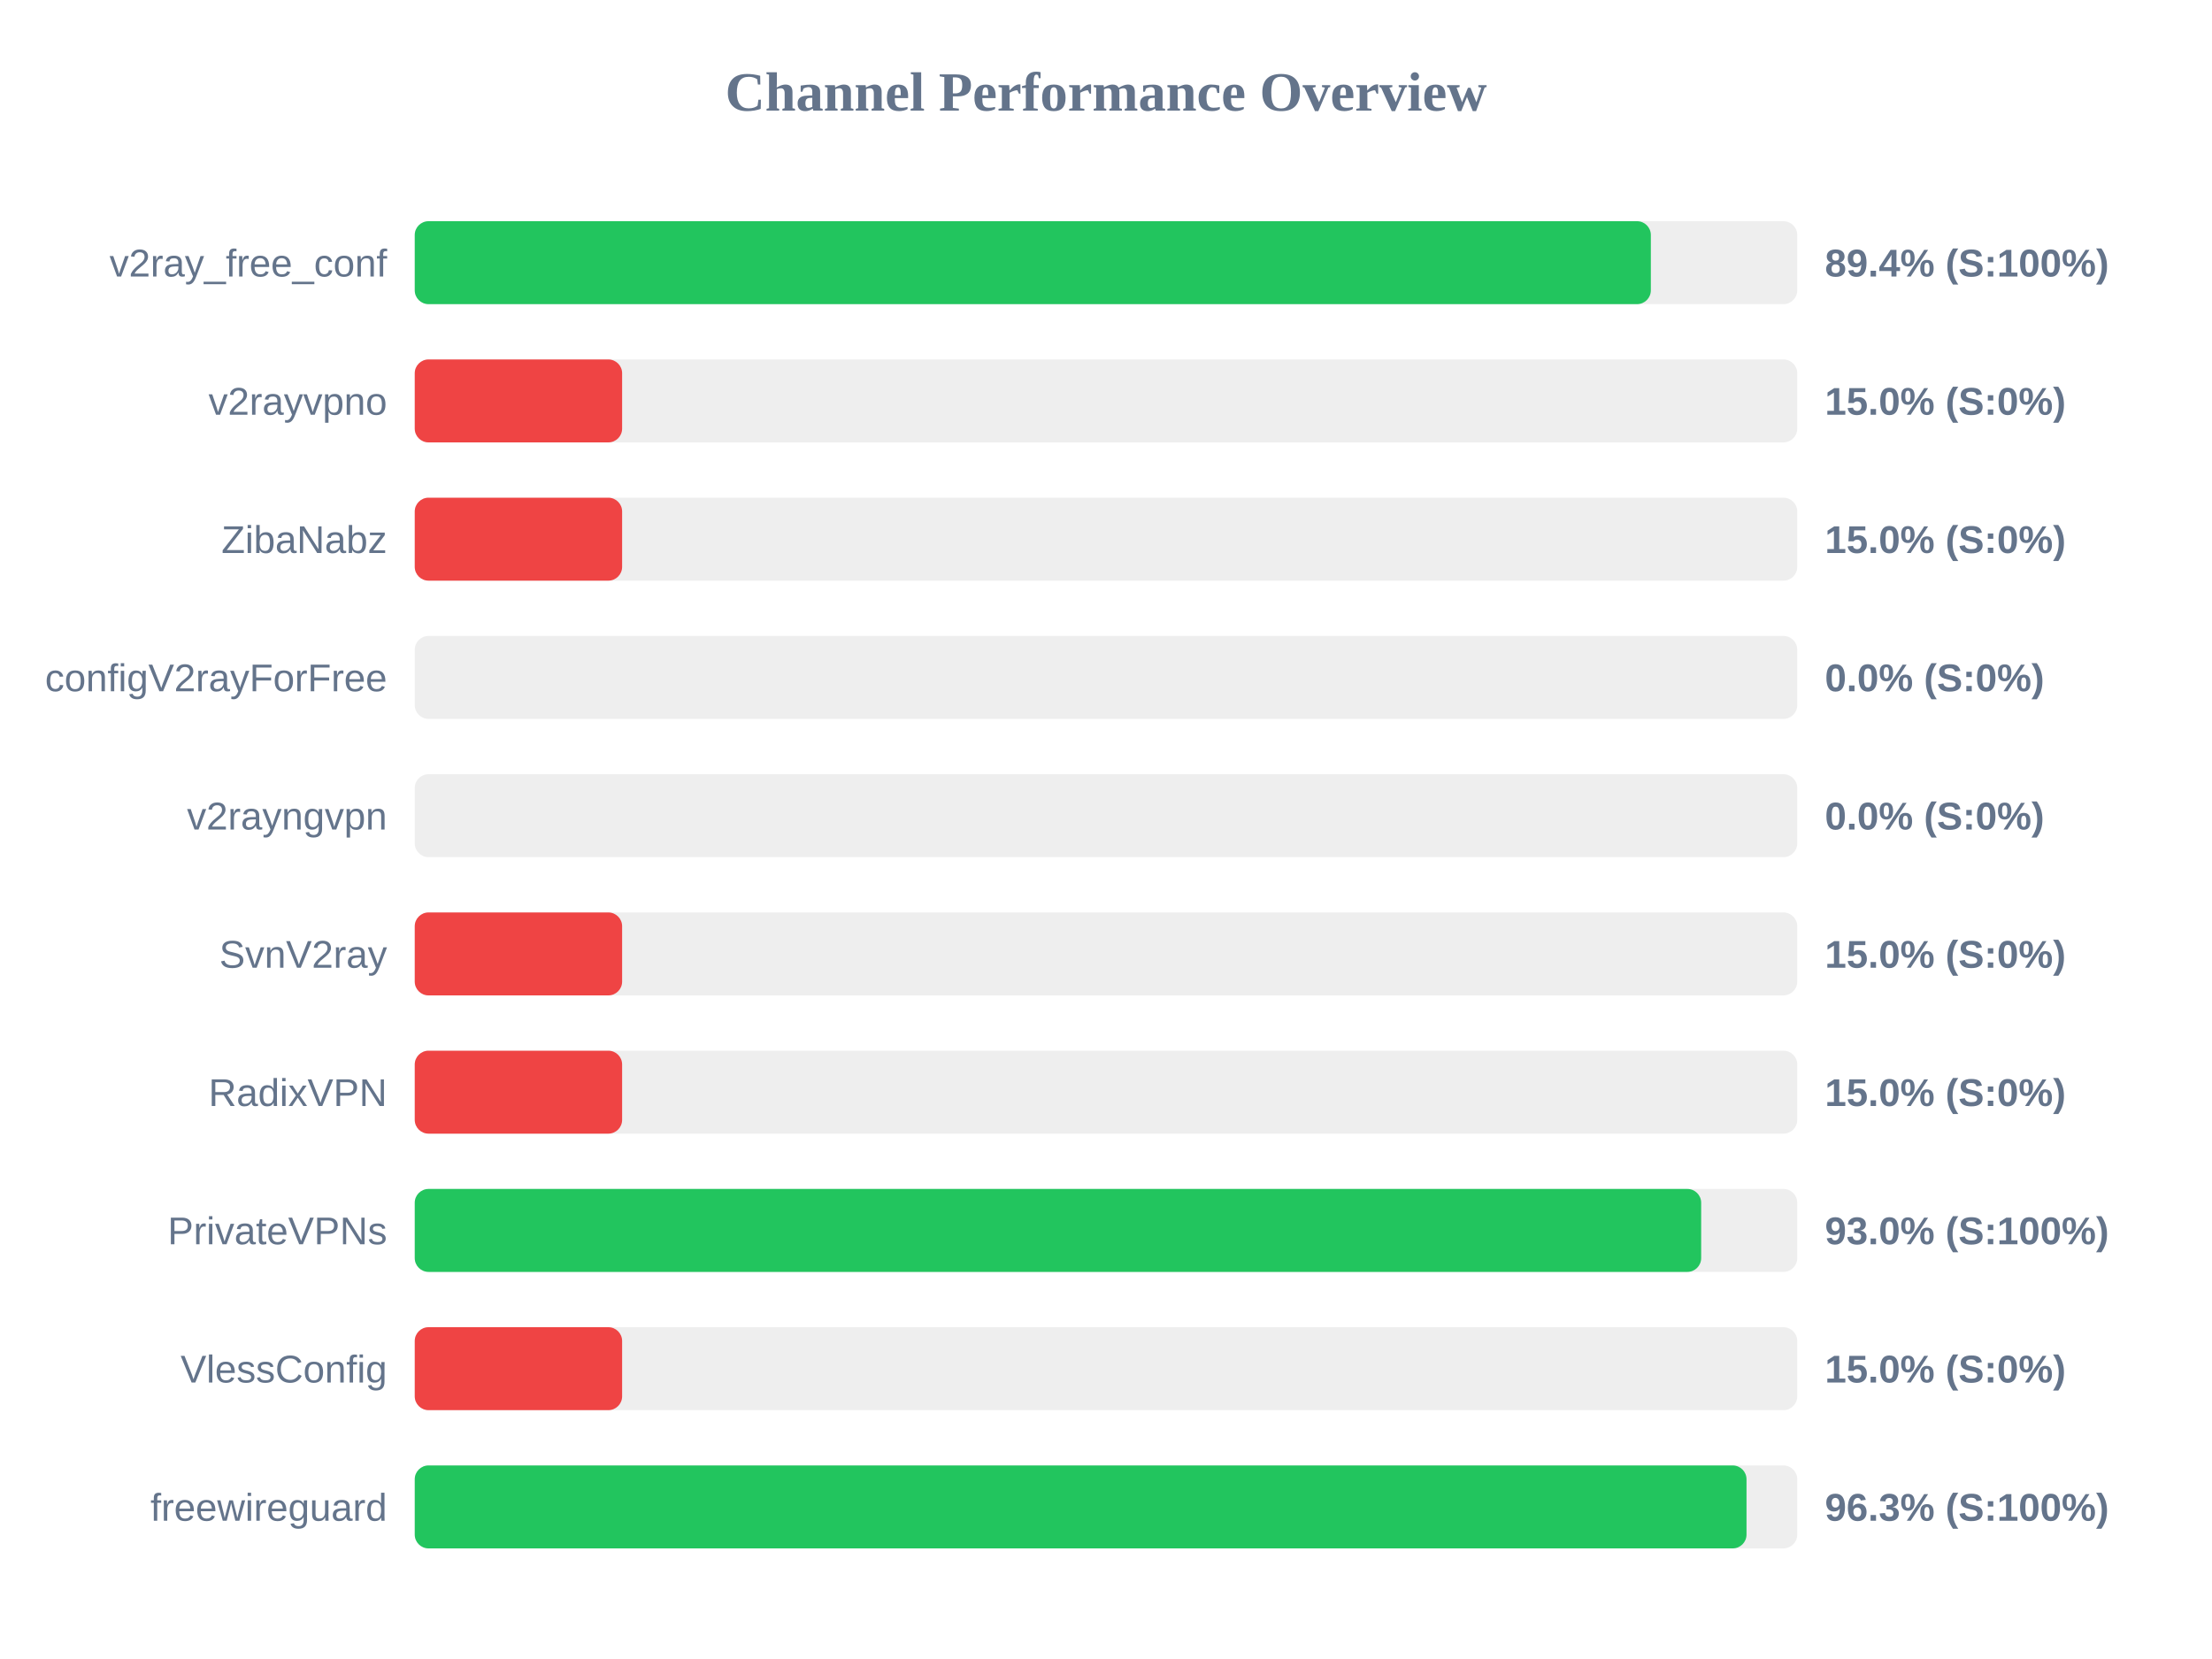
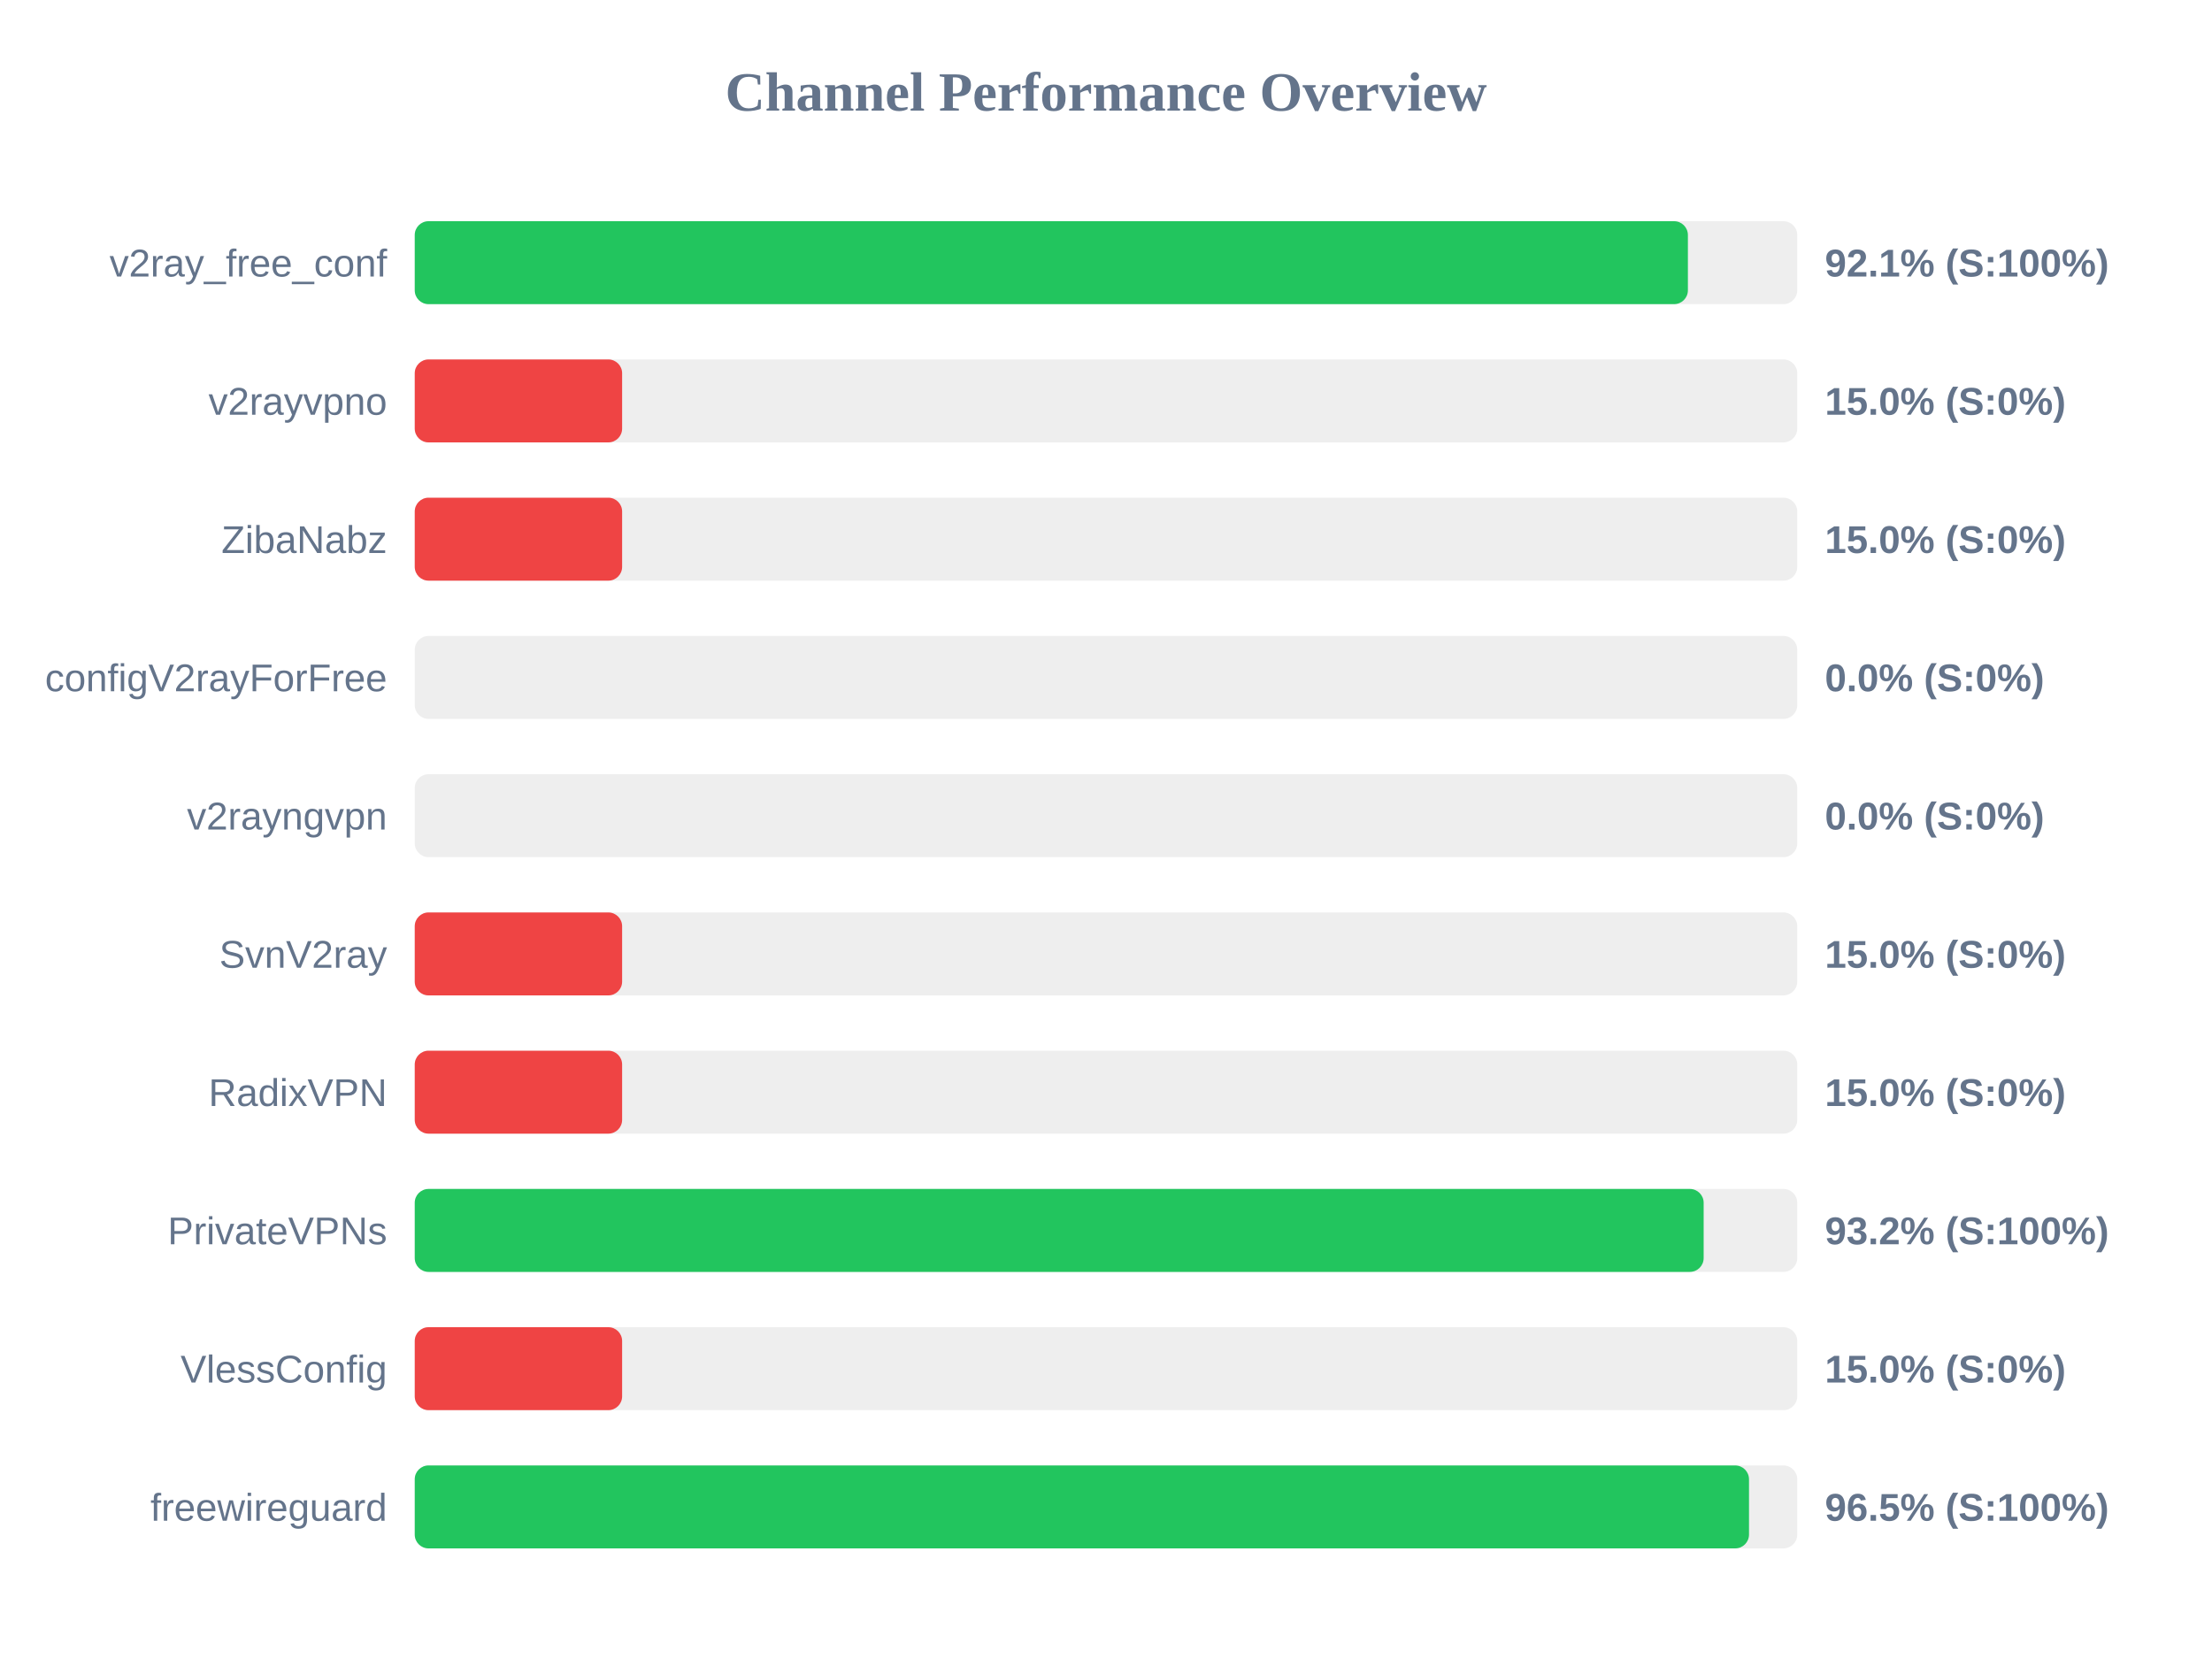
<svg xmlns="http://www.w3.org/2000/svg" width="800" height="600" version="1.1">
  <style>
        .row { font: 14px Arial; fill: #64748b; }
        .score { font: bold 14px Arial; fill: #64748b; }
    </style>
  <text x="400" y="40" text-anchor="middle" font-size="20px" font-weight="bold" fill="#64748b">Channel Performance Overview</text>
  <rect x="150" y="80" width="500" height="30" fill="#eee" rx="5" />
-   <rect x="150" y="80" width="447.05" height="30" fill="#22c55e" rx="5" />
+   <rect x="150" y="80" width="460.45" height="30" fill="#22c55e" rx="5" />
  <text x="140" y="100" text-anchor="end" class="row">v2ray_free_conf</text>
-   <text x="660" y="100" text-anchor="start" class="score">89.4% (S:100%)</text>
+   <text x="660" y="100" text-anchor="start" class="score">92.1% (S:100%)</text>
  <rect x="150" y="130" width="500" height="30" fill="#eee" rx="5" />
  <rect x="150" y="130" width="75.0" height="30" fill="#ef4444" rx="5" />
  <text x="140" y="150" text-anchor="end" class="row">v2rayvpno</text>
  <text x="660" y="150" text-anchor="start" class="score">15.0% (S:0%)</text>
  <rect x="150" y="180" width="500" height="30" fill="#eee" rx="5" />
  <rect x="150" y="180" width="75.0" height="30" fill="#ef4444" rx="5" />
  <text x="140" y="200" text-anchor="end" class="row">ZibaNabz</text>
  <text x="660" y="200" text-anchor="start" class="score">15.0% (S:0%)</text>
  <rect x="150" y="230" width="500" height="30" fill="#eee" rx="5" />
  <rect x="150" y="230" width="0.0" height="30" fill="#ef4444" rx="5" />
  <text x="140" y="250" text-anchor="end" class="row">configV2rayForFree</text>
  <text x="660" y="250" text-anchor="start" class="score">0.0% (S:0%)</text>
  <rect x="150" y="280" width="500" height="30" fill="#eee" rx="5" />
  <rect x="150" y="280" width="0.0" height="30" fill="#ef4444" rx="5" />
  <text x="140" y="300" text-anchor="end" class="row">v2rayngvpn</text>
  <text x="660" y="300" text-anchor="start" class="score">0.0% (S:0%)</text>
  <rect x="150" y="330" width="500" height="30" fill="#eee" rx="5" />
  <rect x="150" y="330" width="75.0" height="30" fill="#ef4444" rx="5" />
  <text x="140" y="350" text-anchor="end" class="row">SvnV2ray</text>
  <text x="660" y="350" text-anchor="start" class="score">15.0% (S:0%)</text>
  <rect x="150" y="380" width="500" height="30" fill="#eee" rx="5" />
  <rect x="150" y="380" width="75.0" height="30" fill="#ef4444" rx="5" />
  <text x="140" y="400" text-anchor="end" class="row">RadixVPN</text>
  <text x="660" y="400" text-anchor="start" class="score">15.0% (S:0%)</text>
  <rect x="150" y="430" width="500" height="30" fill="#eee" rx="5" />
-   <rect x="150" y="430" width="465.25" height="30" fill="#22c55e" rx="5" />
+   <rect x="150" y="430" width="466.15" height="30" fill="#22c55e" rx="5" />
  <text x="140" y="450" text-anchor="end" class="row">PrivateVPNs</text>
-   <text x="660" y="450" text-anchor="start" class="score">93.0% (S:100%)</text>
+   <text x="660" y="450" text-anchor="start" class="score">93.2% (S:100%)</text>
  <rect x="150" y="480" width="500" height="30" fill="#eee" rx="5" />
  <rect x="150" y="480" width="75.0" height="30" fill="#ef4444" rx="5" />
  <text x="140" y="500" text-anchor="end" class="row">VlessConfig</text>
  <text x="660" y="500" text-anchor="start" class="score">15.0% (S:0%)</text>
  <rect x="150" y="530" width="500" height="30" fill="#eee" rx="5" />
-   <rect x="150" y="530" width="481.65" height="30" fill="#22c55e" rx="5" />
+   <rect x="150" y="530" width="482.55" height="30" fill="#22c55e" rx="5" />
  <text x="140" y="550" text-anchor="end" class="row">freewireguard</text>
-   <text x="660" y="550" text-anchor="start" class="score">96.3% (S:100%)</text>
+   <text x="660" y="550" text-anchor="start" class="score">96.5% (S:100%)</text>
</svg>
